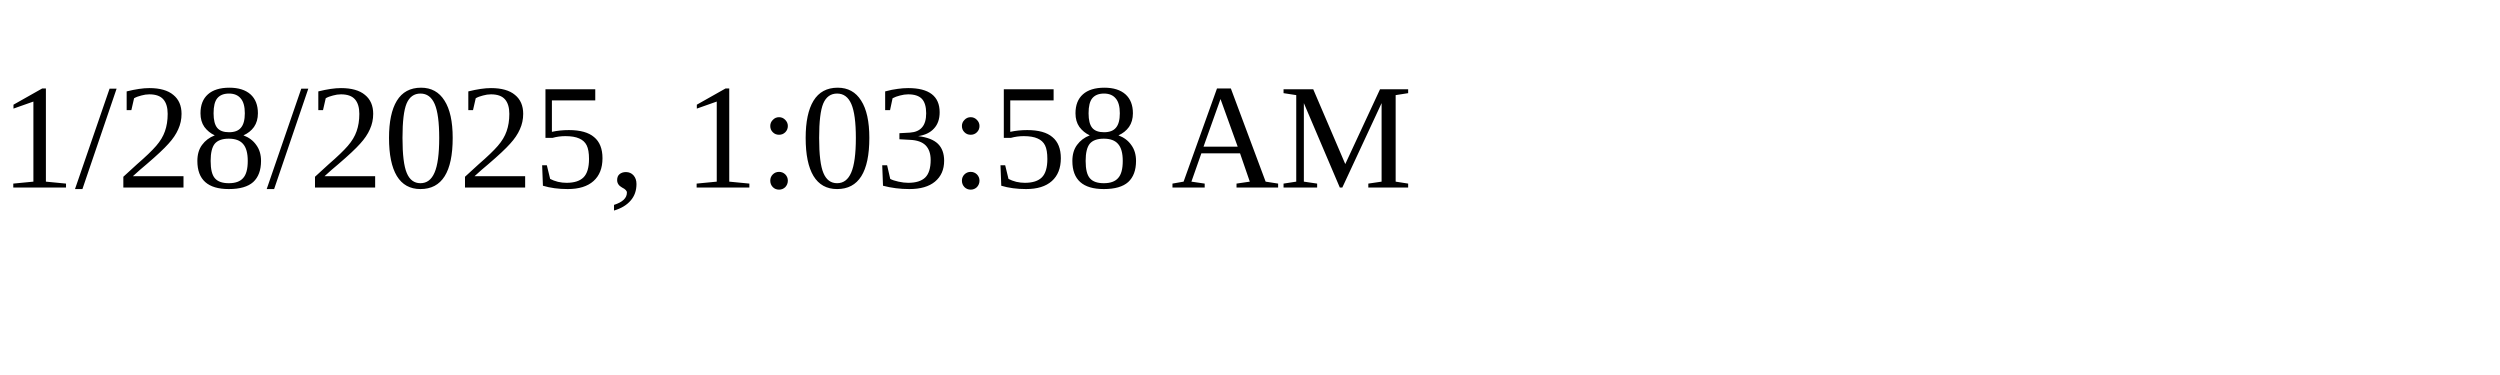
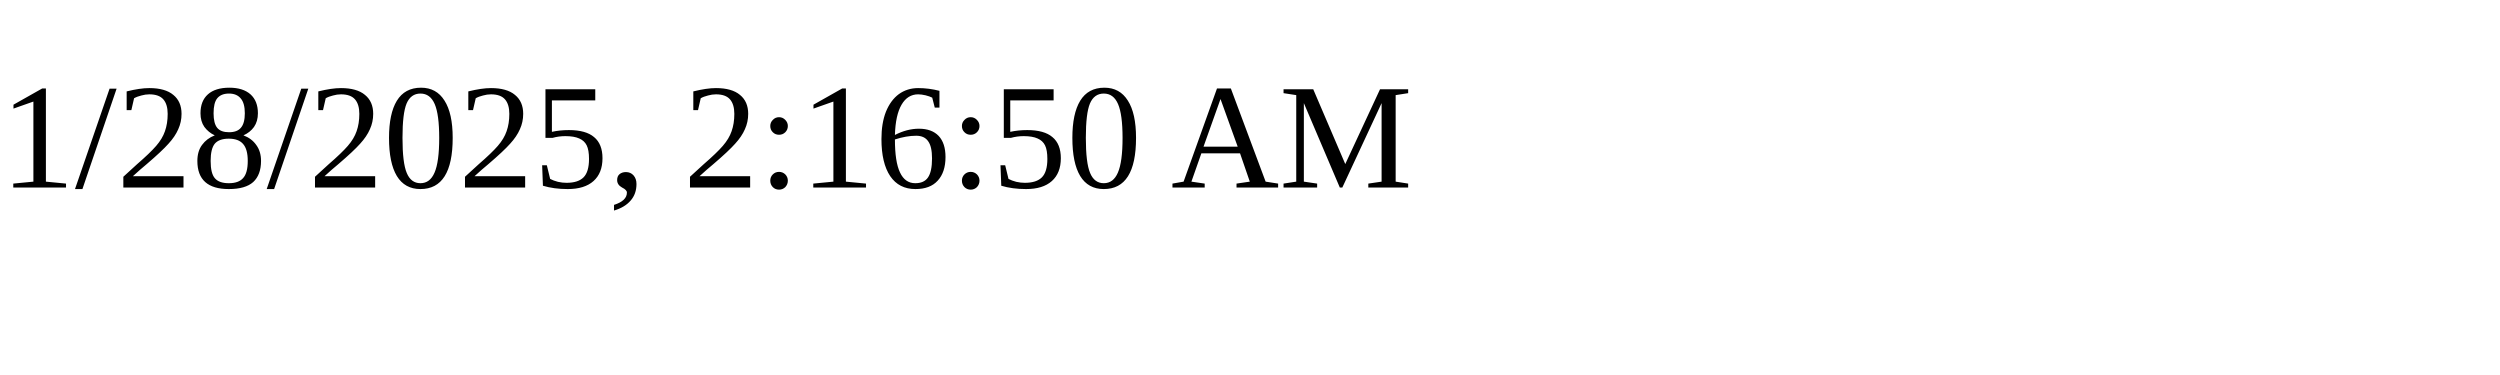
<svg xmlns="http://www.w3.org/2000/svg" height="30" width="200">
-   <text x="0" y="15">1/28/2025, 1:03:58 AM</text>
+   <text x="0" y="15">1/28/2025, 2:16:50 AM</text>
</svg>
